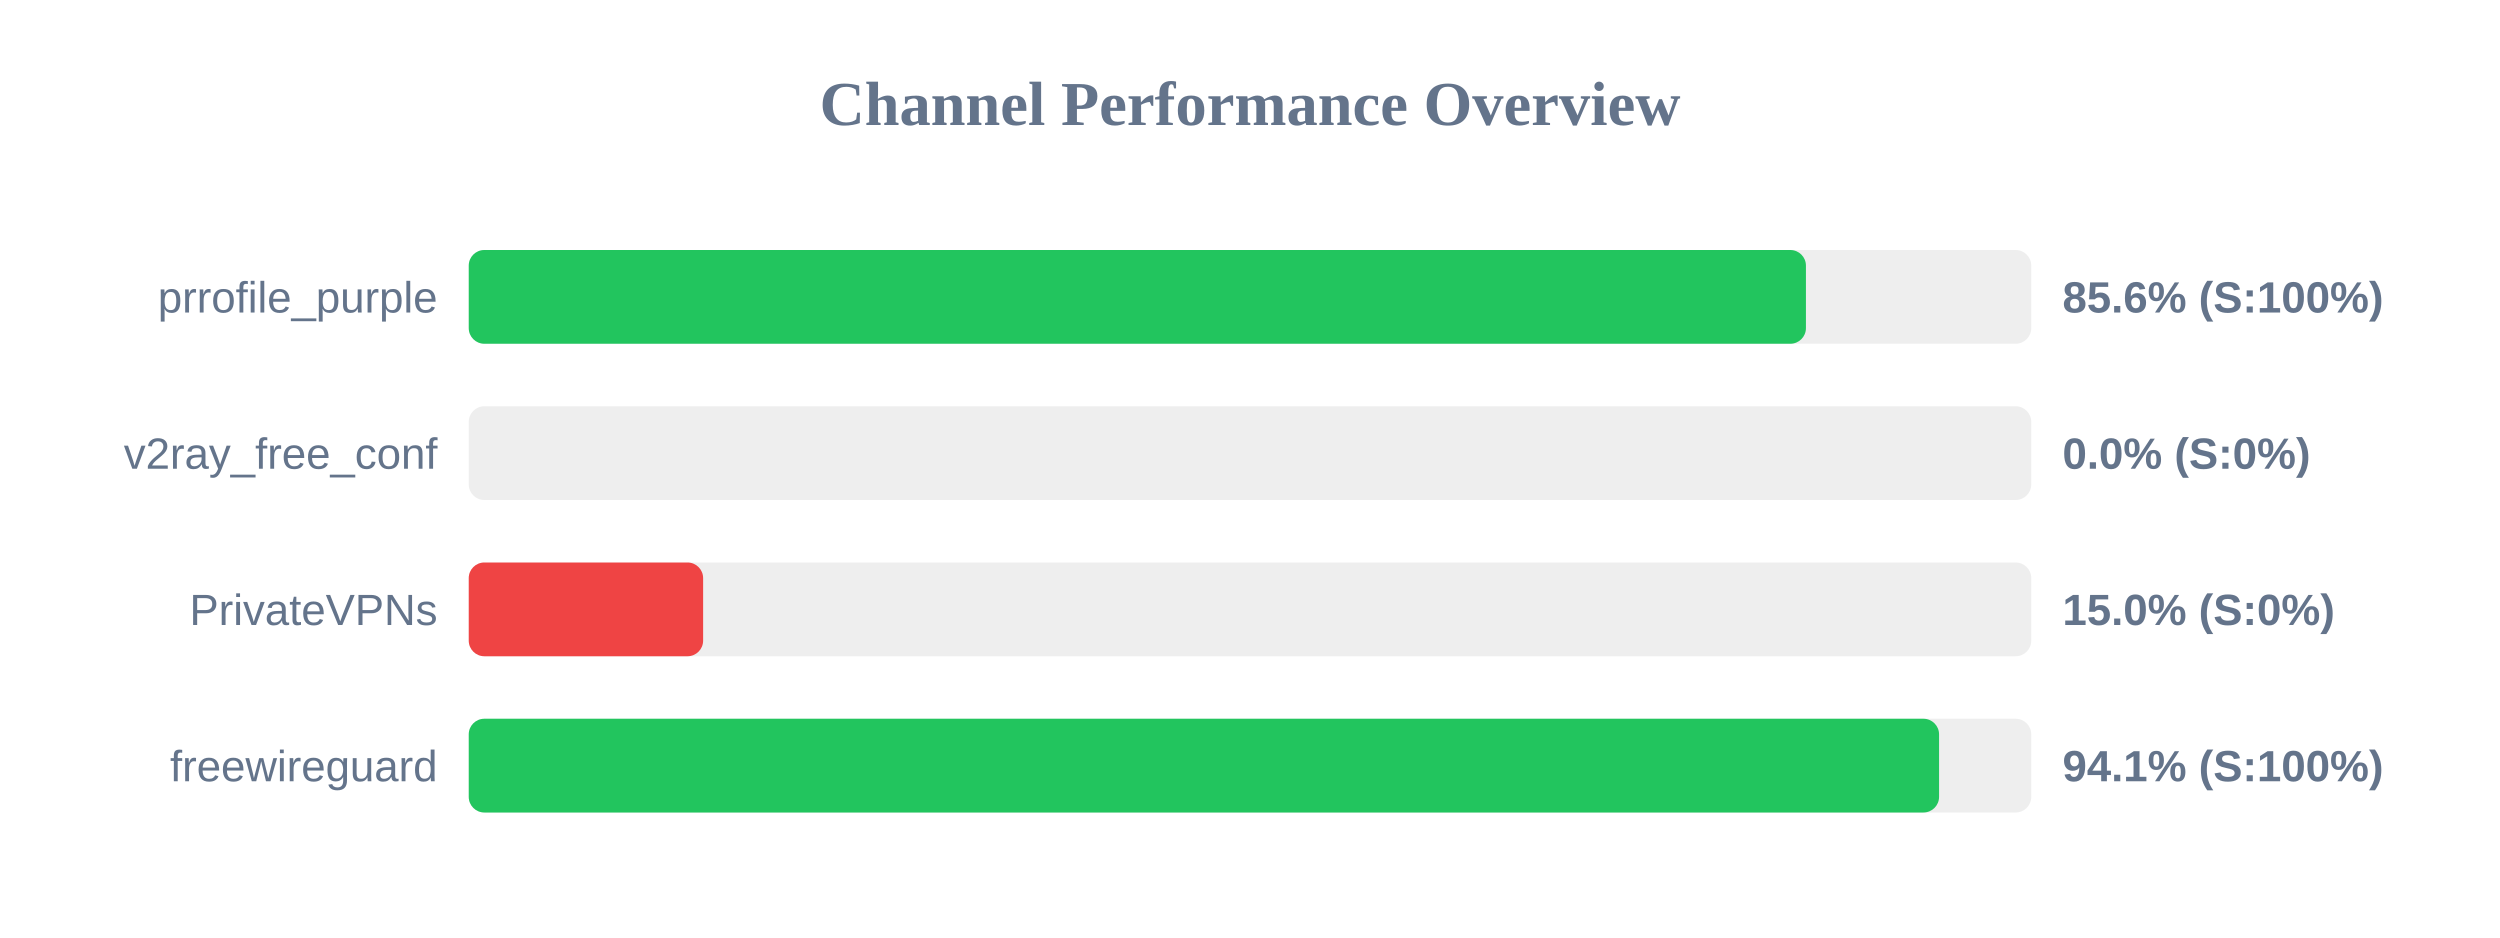
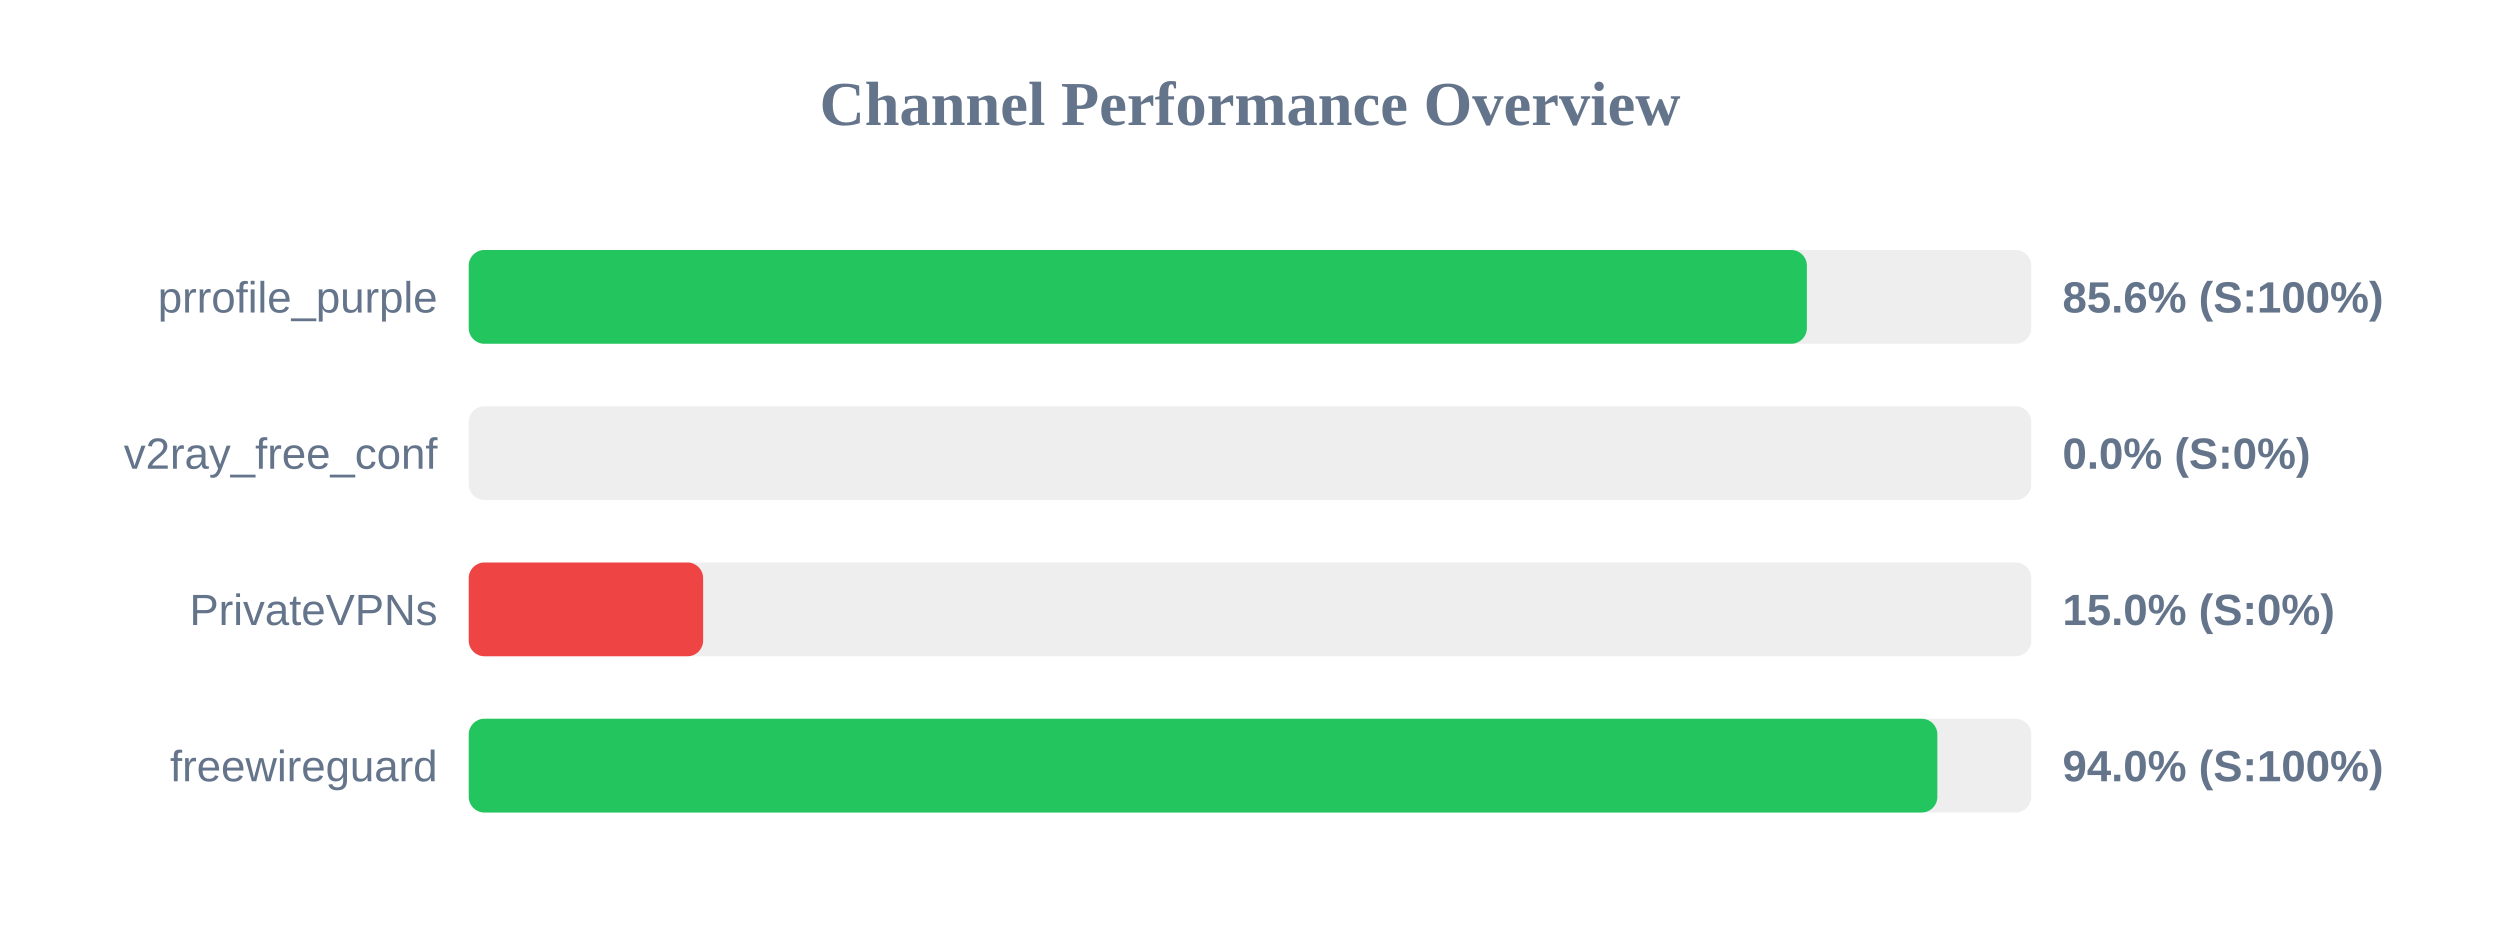
<svg xmlns="http://www.w3.org/2000/svg" width="800" height="300" version="1.1">
  <style>
        .row { font: 14px Arial; fill: #64748b; }
        .score { font: bold 14px Arial; fill: #64748b; }
    </style>
  <text x="400" y="40" text-anchor="middle" font-size="20px" font-weight="bold" fill="#64748b">Channel Performance Overview</text>
  <rect x="150" y="80" width="500" height="30" fill="#eee" rx="5" />
-   <rect x="150" y="80" width="427.9" height="30" fill="#22c55e" rx="5" />
+   <rect x="150" y="80" width="428.2" height="30" fill="#22c55e" rx="5" />
  <text x="140" y="100" text-anchor="end" class="row">prrofile_purple</text>
  <text x="660" y="100" text-anchor="start" class="score">85.6% (S:100%)</text>
  <rect x="150" y="130" width="500" height="30" fill="#eee" rx="5" />
  <rect x="150" y="130" width="0.0" height="30" fill="#ef4444" rx="5" />
  <text x="140" y="150" text-anchor="end" class="row">v2ray_free_conf</text>
  <text x="660" y="150" text-anchor="start" class="score">0.0% (S:0%)</text>
  <rect x="150" y="180" width="500" height="30" fill="#eee" rx="5" />
  <rect x="150" y="180" width="75.0" height="30" fill="#ef4444" rx="5" />
  <text x="140" y="200" text-anchor="end" class="row">PrivateVPNs</text>
  <text x="660" y="200" text-anchor="start" class="score">15.0% (S:0%)</text>
  <rect x="150" y="230" width="500" height="30" fill="#eee" rx="5" />
-   <rect x="150" y="230" width="470.5" height="30" fill="#22c55e" rx="5" />
+   <rect x="150" y="230" width="469.95" height="30" fill="#22c55e" rx="5" />
  <text x="140" y="250" text-anchor="end" class="row">freewireguard</text>
-   <text x="660" y="250" text-anchor="start" class="score">94.1% (S:100%)</text>
+   <text x="660" y="250" text-anchor="start" class="score">94.0% (S:100%)</text>
</svg>
